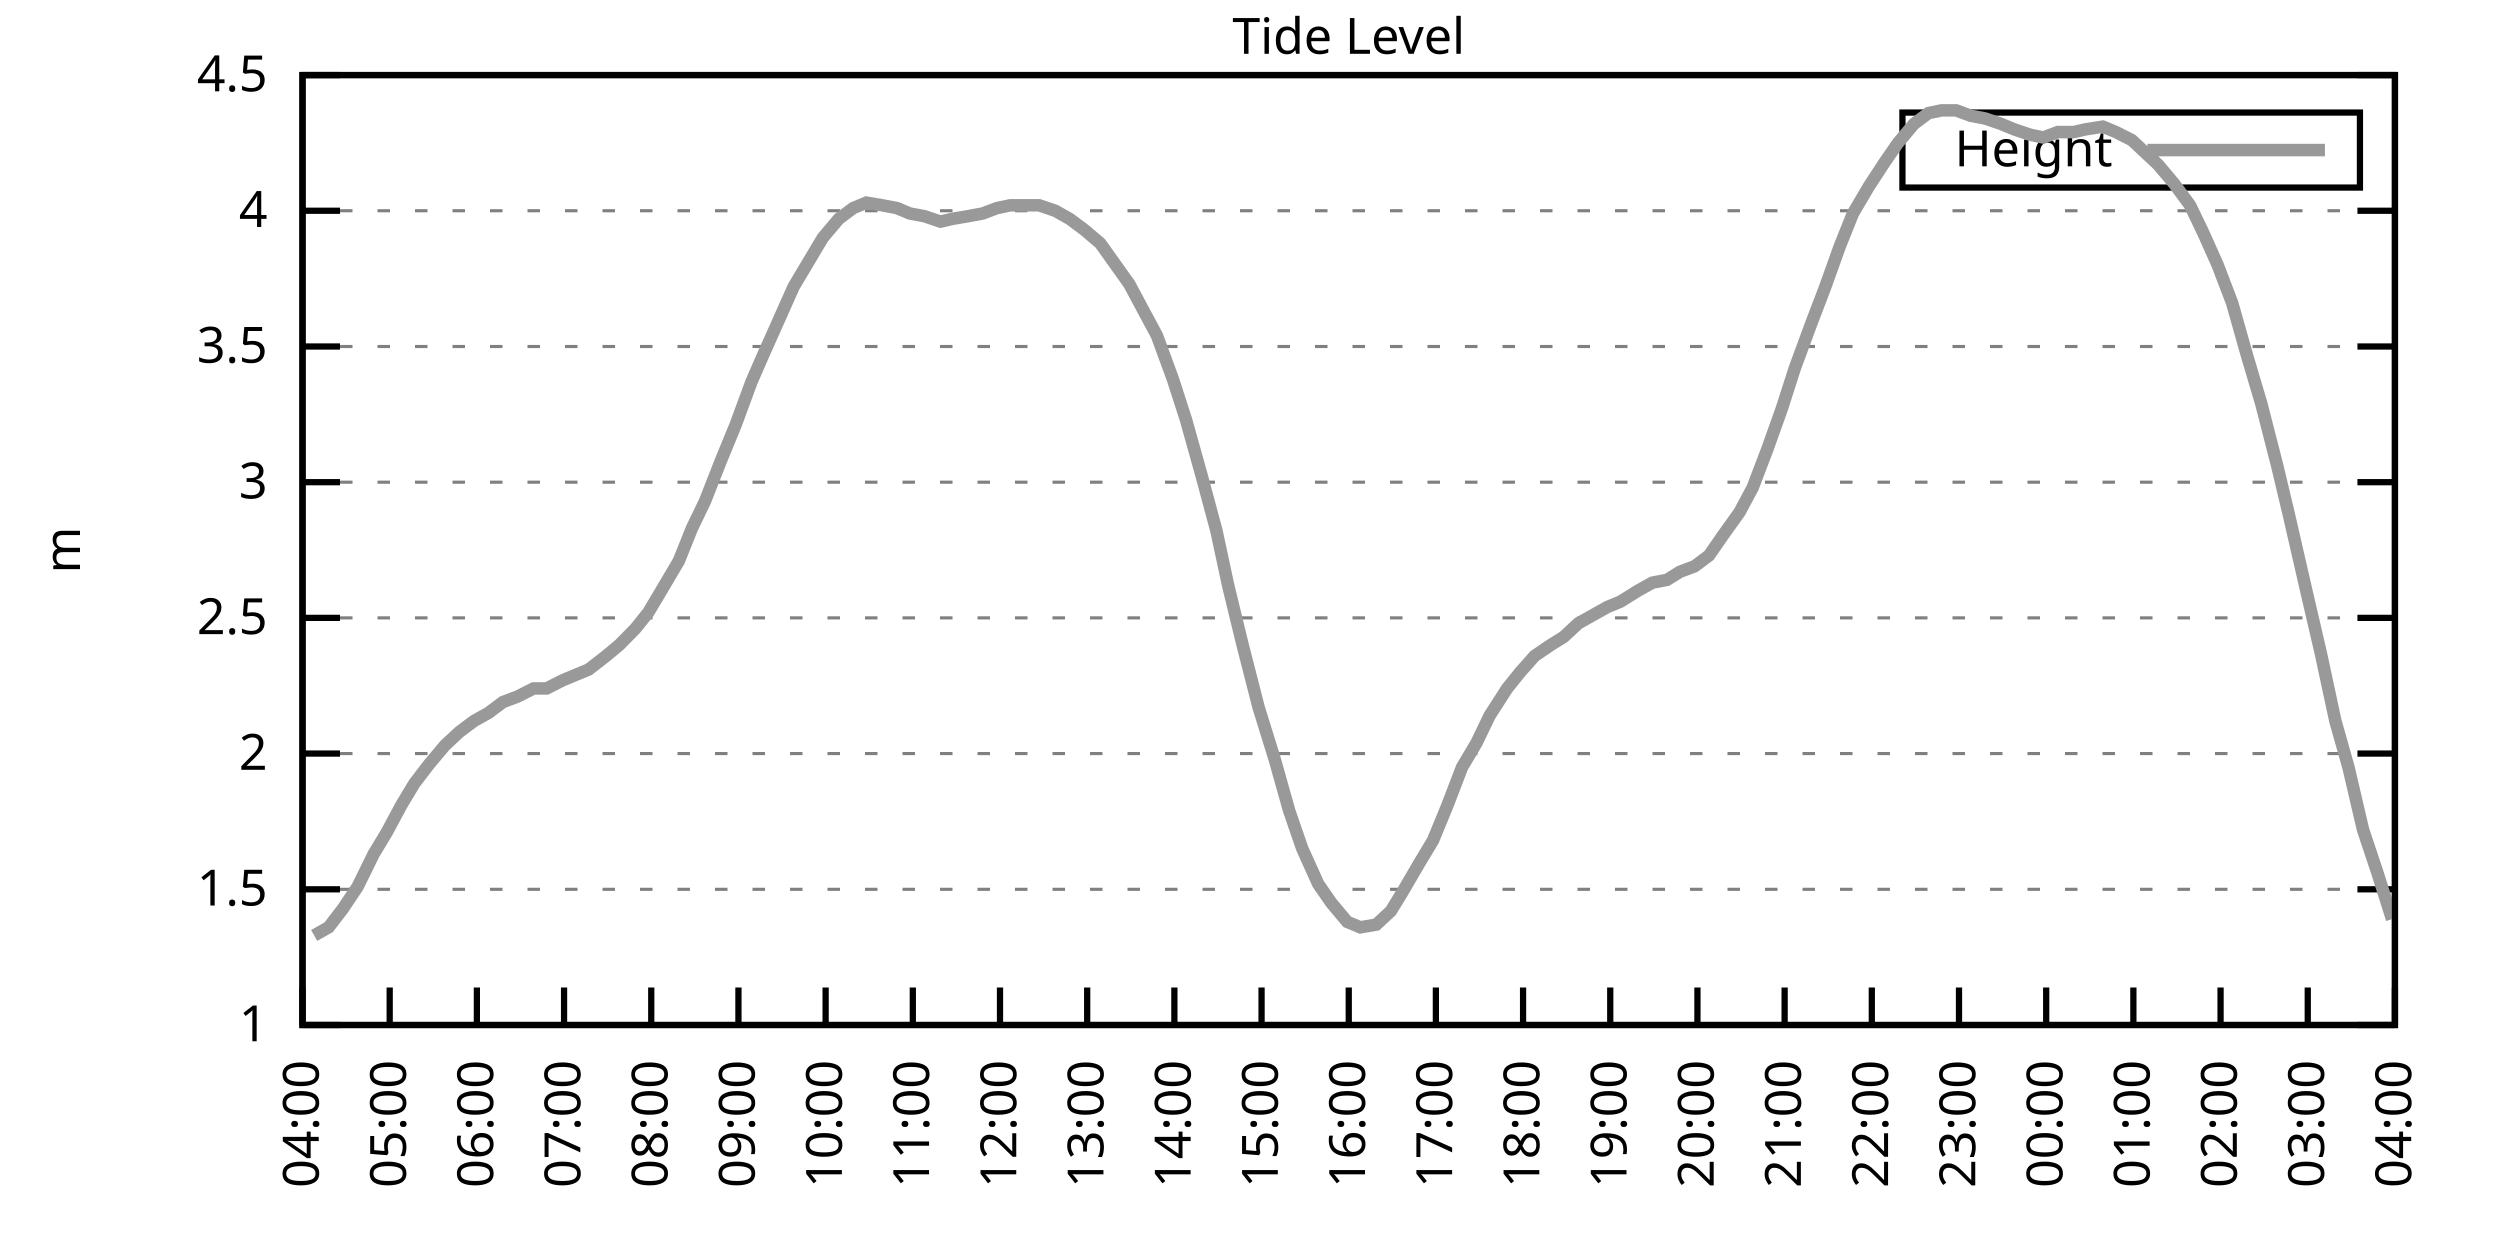
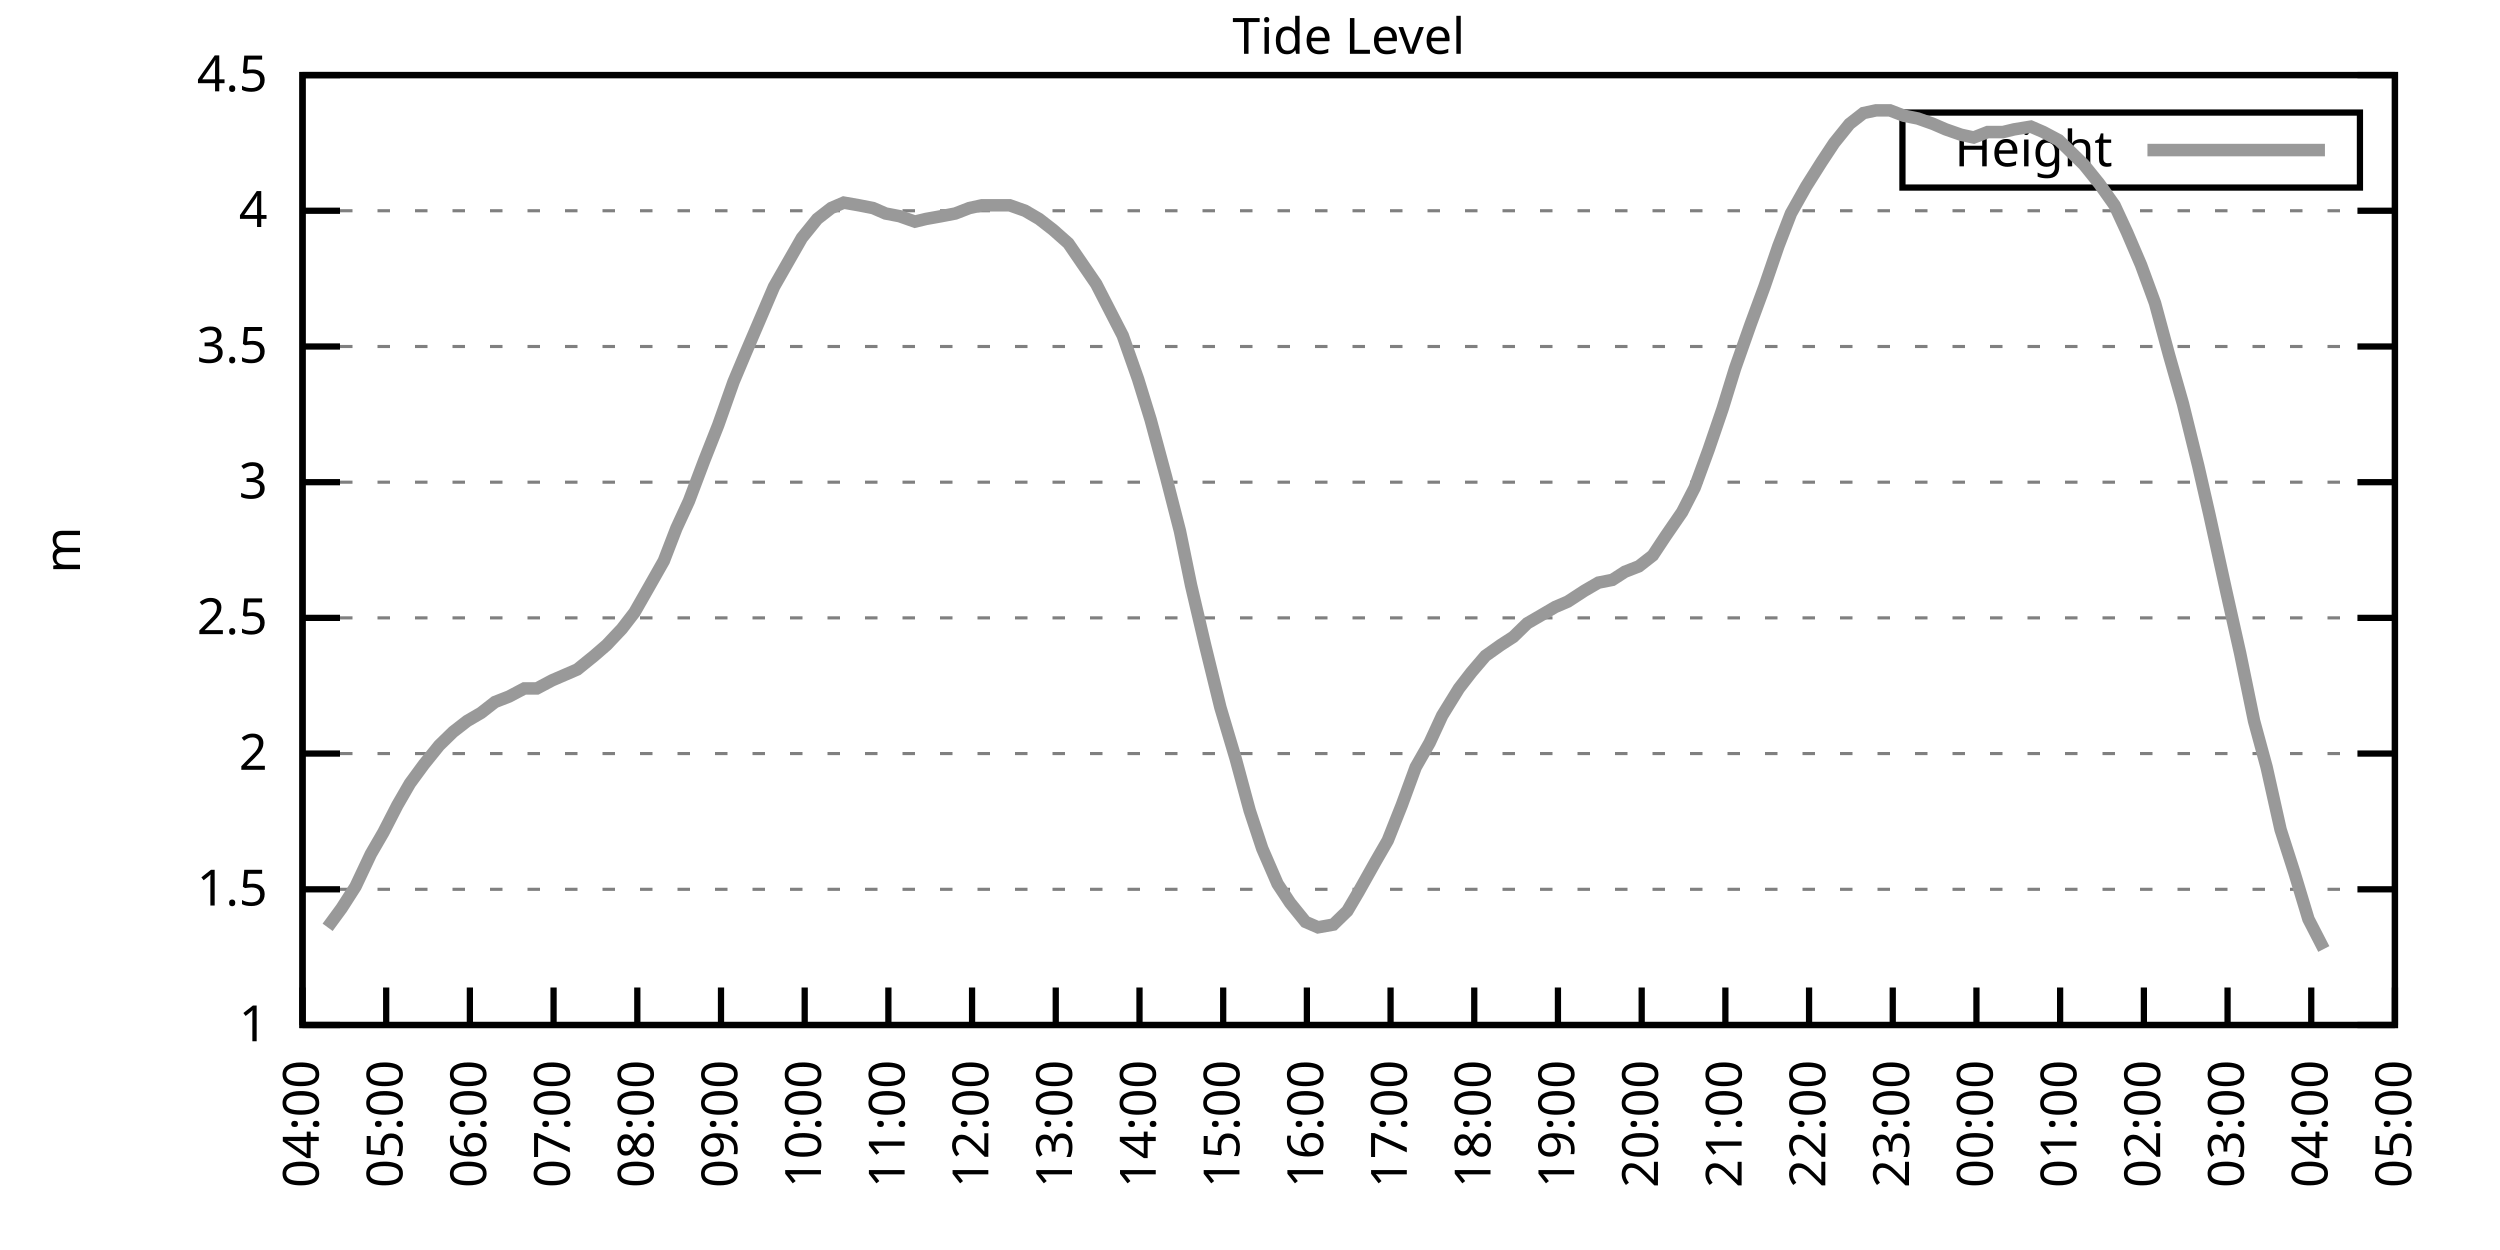
<svg xmlns="http://www.w3.org/2000/svg" xmlns:xlink="http://www.w3.org/1999/xlink" width="400" height="200" viewBox="0 0 400 200">
  <g id="gnuplot_canvas">
    <rect x="0" y="0" width="400" height="200" fill="none" />
    <defs>
      <circle id="gpDot" r="0.5" stroke-width="0.5" stroke="currentColor" />
      <path id="gpPt0" stroke-width="0.333" stroke="currentColor" d="M-1,0 h2 M0,-1 v2" />
      <path id="gpPt1" stroke-width="0.333" stroke="currentColor" d="M-1,-1 L1,1 M1,-1 L-1,1" />
      <path id="gpPt2" stroke-width="0.333" stroke="currentColor" d="M-1,0 L1,0 M0,-1 L0,1 M-1,-1 L1,1 M-1,1 L1,-1" />
      <rect id="gpPt3" stroke-width="0.333" stroke="currentColor" x="-1" y="-1" width="2" height="2" />
      <rect id="gpPt4" stroke-width="0.333" stroke="currentColor" fill="currentColor" x="-1" y="-1" width="2" height="2" />
      <circle id="gpPt5" stroke-width="0.333" stroke="currentColor" cx="0" cy="0" r="1" />
      <use xlink:href="#gpPt5" id="gpPt6" fill="currentColor" stroke="none" />
      <path id="gpPt7" stroke-width="0.333" stroke="currentColor" d="M0,-1.33 L-1.33,0.67 L1.33,0.67 z" />
      <use xlink:href="#gpPt7" id="gpPt8" fill="currentColor" stroke="none" />
      <use xlink:href="#gpPt7" id="gpPt9" stroke="currentColor" transform="rotate(180)" />
      <use xlink:href="#gpPt9" id="gpPt10" fill="currentColor" stroke="none" />
      <use xlink:href="#gpPt3" id="gpPt11" stroke="currentColor" transform="rotate(45)" />
      <use xlink:href="#gpPt11" id="gpPt12" fill="currentColor" stroke="none" />
      <path id="gpPt13" stroke-width="0.333" stroke="currentColor" d="M0,1.330 L1.265,0.411 L0.782,-1.067 L-0.782,-1.076 L-1.265,0.411 z" />
      <use xlink:href="#gpPt13" id="gpPt14" fill="currentColor" stroke="none" />
      <filter id="textbox" filterUnits="objectBoundingBox" x="0" y="0" height="1" width="1">
        <feFlood flood-color="white" flood-opacity="1" result="bgnd" />
        <feComposite in="SourceGraphic" in2="bgnd" operator="atop" />
      </filter>
      <filter id="greybox" filterUnits="objectBoundingBox" x="0" y="0" height="1" width="1">
        <feFlood flood-color="lightgrey" flood-opacity="1" result="grey" />
        <feComposite in="SourceGraphic" in2="grey" operator="atop" />
      </filter>
    </defs>
    <g fill="none" color="white" stroke="currentColor" stroke-width="1.00" stroke-linecap="butt" stroke-linejoin="miter">
</g>
    <g fill="none" color="black" stroke="currentColor" stroke-width="1.00" stroke-linecap="butt" stroke-linejoin="miter">
      <g stroke="none" shape-rendering="crispEdges">
        <polygon fill="rgb(255, 255, 255)" points="48.40,164.00 383.18,164.00 383.18,12.02 48.40,12.02 " />
      </g>
    </g>
    <g fill="none" color="black" stroke="currentColor" stroke-width="1.00" stroke-linecap="butt" stroke-linejoin="miter">
</g>
    <g fill="none" color="black" stroke="black" stroke-width="0.50" stroke-linecap="butt" stroke-linejoin="miter">
</g>
    <g fill="none" color="gray" stroke="currentColor" stroke-width="0.50" stroke-linecap="butt" stroke-linejoin="miter">
      <path stroke="gray" stroke-dasharray="2,4" class="gridline" d="M48.40,164.00 L383.19,164.00  " />
    </g>
    <g fill="none" color="gray" stroke="gray" stroke-width="1.00" stroke-linecap="butt" stroke-linejoin="miter">
</g>
    <g fill="none" color="black" stroke="currentColor" stroke-width="1.00" stroke-linecap="butt" stroke-linejoin="miter">
      <path stroke="black" d="M48.40,164.00 L54.40,164.00 M383.19,164.00 L377.19,164.00  " />
      <g transform="translate(42.80,166.60)" stroke="none" fill="black" font-family="Sans" font-size="8.00" text-anchor="end">
        <text>
          <tspan font-family="Sans"> 1</tspan>
        </text>
      </g>
    </g>
    <g fill="none" color="black" stroke="currentColor" stroke-width="1.00" stroke-linecap="butt" stroke-linejoin="miter">
</g>
    <g fill="none" color="black" stroke="black" stroke-width="0.50" stroke-linecap="butt" stroke-linejoin="miter">
</g>
    <g fill="none" color="gray" stroke="currentColor" stroke-width="0.50" stroke-linecap="butt" stroke-linejoin="miter">
      <path stroke="gray" stroke-dasharray="2,4" class="gridline" d="M48.40,142.29 L383.19,142.29  " />
    </g>
    <g fill="none" color="gray" stroke="gray" stroke-width="1.00" stroke-linecap="butt" stroke-linejoin="miter">
</g>
    <g fill="none" color="black" stroke="currentColor" stroke-width="1.00" stroke-linecap="butt" stroke-linejoin="miter">
      <path stroke="black" d="M48.40,142.29 L54.40,142.29 M383.19,142.29 L377.19,142.29  " />
      <g transform="translate(42.80,144.89)" stroke="none" fill="black" font-family="Sans" font-size="8.00" text-anchor="end">
        <text>
          <tspan font-family="Sans"> 1.5</tspan>
        </text>
      </g>
    </g>
    <g fill="none" color="black" stroke="currentColor" stroke-width="1.00" stroke-linecap="butt" stroke-linejoin="miter">
</g>
    <g fill="none" color="black" stroke="black" stroke-width="0.50" stroke-linecap="butt" stroke-linejoin="miter">
</g>
    <g fill="none" color="gray" stroke="currentColor" stroke-width="0.50" stroke-linecap="butt" stroke-linejoin="miter">
      <path stroke="gray" stroke-dasharray="2,4" class="gridline" d="M48.40,120.57 L383.19,120.57  " />
    </g>
    <g fill="none" color="gray" stroke="gray" stroke-width="1.00" stroke-linecap="butt" stroke-linejoin="miter">
</g>
    <g fill="none" color="black" stroke="currentColor" stroke-width="1.00" stroke-linecap="butt" stroke-linejoin="miter">
      <path stroke="black" d="M48.40,120.57 L54.40,120.57 M383.19,120.57 L377.19,120.57  " />
      <g transform="translate(42.80,123.17)" stroke="none" fill="black" font-family="Sans" font-size="8.00" text-anchor="end">
        <text>
          <tspan font-family="Sans"> 2</tspan>
        </text>
      </g>
    </g>
    <g fill="none" color="black" stroke="currentColor" stroke-width="1.00" stroke-linecap="butt" stroke-linejoin="miter">
</g>
    <g fill="none" color="black" stroke="black" stroke-width="0.50" stroke-linecap="butt" stroke-linejoin="miter">
</g>
    <g fill="none" color="gray" stroke="currentColor" stroke-width="0.50" stroke-linecap="butt" stroke-linejoin="miter">
      <path stroke="gray" stroke-dasharray="2,4" class="gridline" d="M48.40,98.86 L383.19,98.86  " />
    </g>
    <g fill="none" color="gray" stroke="gray" stroke-width="1.00" stroke-linecap="butt" stroke-linejoin="miter">
</g>
    <g fill="none" color="black" stroke="currentColor" stroke-width="1.00" stroke-linecap="butt" stroke-linejoin="miter">
      <path stroke="black" d="M48.40,98.86 L54.40,98.86 M383.19,98.86 L377.19,98.86  " />
      <g transform="translate(42.80,101.46)" stroke="none" fill="black" font-family="Sans" font-size="8.00" text-anchor="end">
        <text>
          <tspan font-family="Sans"> 2.5</tspan>
        </text>
      </g>
    </g>
    <g fill="none" color="black" stroke="currentColor" stroke-width="1.00" stroke-linecap="butt" stroke-linejoin="miter">
</g>
    <g fill="none" color="black" stroke="black" stroke-width="0.50" stroke-linecap="butt" stroke-linejoin="miter">
</g>
    <g fill="none" color="gray" stroke="currentColor" stroke-width="0.50" stroke-linecap="butt" stroke-linejoin="miter">
      <path stroke="gray" stroke-dasharray="2,4" class="gridline" d="M48.40,77.15 L383.19,77.15  " />
    </g>
    <g fill="none" color="gray" stroke="gray" stroke-width="1.00" stroke-linecap="butt" stroke-linejoin="miter">
</g>
    <g fill="none" color="black" stroke="currentColor" stroke-width="1.00" stroke-linecap="butt" stroke-linejoin="miter">
      <path stroke="black" d="M48.40,77.15 L54.40,77.15 M383.19,77.15 L377.19,77.15  " />
      <g transform="translate(42.80,79.75)" stroke="none" fill="black" font-family="Sans" font-size="8.00" text-anchor="end">
        <text>
          <tspan font-family="Sans"> 3</tspan>
        </text>
      </g>
    </g>
    <g fill="none" color="black" stroke="currentColor" stroke-width="1.00" stroke-linecap="butt" stroke-linejoin="miter">
</g>
    <g fill="none" color="black" stroke="black" stroke-width="0.50" stroke-linecap="butt" stroke-linejoin="miter">
</g>
    <g fill="none" color="gray" stroke="currentColor" stroke-width="0.50" stroke-linecap="butt" stroke-linejoin="miter">
      <path stroke="gray" stroke-dasharray="2,4" class="gridline" d="M48.40,55.44 L383.19,55.44  " />
    </g>
    <g fill="none" color="gray" stroke="gray" stroke-width="1.00" stroke-linecap="butt" stroke-linejoin="miter">
</g>
    <g fill="none" color="black" stroke="currentColor" stroke-width="1.00" stroke-linecap="butt" stroke-linejoin="miter">
      <path stroke="black" d="M48.40,55.44 L54.40,55.44 M383.19,55.44 L377.19,55.44  " />
      <g transform="translate(42.80,58.04)" stroke="none" fill="black" font-family="Sans" font-size="8.00" text-anchor="end">
        <text>
          <tspan font-family="Sans"> 3.5</tspan>
        </text>
      </g>
    </g>
    <g fill="none" color="black" stroke="currentColor" stroke-width="1.00" stroke-linecap="butt" stroke-linejoin="miter">
</g>
    <g fill="none" color="black" stroke="black" stroke-width="0.50" stroke-linecap="butt" stroke-linejoin="miter">
</g>
    <g fill="none" color="gray" stroke="currentColor" stroke-width="0.50" stroke-linecap="butt" stroke-linejoin="miter">
      <path stroke="gray" stroke-dasharray="2,4" class="gridline" d="M48.40,33.72 L383.19,33.72  " />
    </g>
    <g fill="none" color="gray" stroke="gray" stroke-width="1.00" stroke-linecap="butt" stroke-linejoin="miter">
</g>
    <g fill="none" color="black" stroke="currentColor" stroke-width="1.00" stroke-linecap="butt" stroke-linejoin="miter">
      <path stroke="black" d="M48.40,33.72 L54.40,33.72 M383.19,33.72 L377.19,33.72  " />
      <g transform="translate(42.80,36.32)" stroke="none" fill="black" font-family="Sans" font-size="8.00" text-anchor="end">
        <text>
          <tspan font-family="Sans"> 4</tspan>
        </text>
      </g>
    </g>
    <g fill="none" color="black" stroke="currentColor" stroke-width="1.00" stroke-linecap="butt" stroke-linejoin="miter">
</g>
    <g fill="none" color="black" stroke="black" stroke-width="0.50" stroke-linecap="butt" stroke-linejoin="miter">
</g>
    <g fill="none" color="gray" stroke="currentColor" stroke-width="0.50" stroke-linecap="butt" stroke-linejoin="miter">
      <path stroke="gray" stroke-dasharray="2,4" class="gridline" d="M48.40,12.01 L383.19,12.01  " />
    </g>
    <g fill="none" color="gray" stroke="gray" stroke-width="1.00" stroke-linecap="butt" stroke-linejoin="miter">
</g>
    <g fill="none" color="black" stroke="currentColor" stroke-width="1.00" stroke-linecap="butt" stroke-linejoin="miter">
      <path stroke="black" d="M48.40,12.01 L54.40,12.01 M383.19,12.01 L377.19,12.01  " />
      <g transform="translate(42.80,14.61)" stroke="none" fill="black" font-family="Sans" font-size="8.00" text-anchor="end">
        <text>
          <tspan font-family="Sans"> 4.5</tspan>
        </text>
      </g>
    </g>
    <g fill="none" color="black" stroke="currentColor" stroke-width="1.00" stroke-linecap="butt" stroke-linejoin="miter">
      <path stroke="black" d="M48.40,164.00 L48.40,158.00  " />
      <g transform="translate(51.00,169.60) rotate(270.00)" stroke="none" fill="black" font-family="Sans" font-size="8.00" text-anchor="end">
        <text>
          <tspan font-family="Sans">04:00</tspan>
        </text>
      </g>
    </g>
    <g fill="none" color="black" stroke="currentColor" stroke-width="1.00" stroke-linecap="butt" stroke-linejoin="miter">
-       <path stroke="black" d="M62.35,164.00 L62.35,158.00  " />
-       <g transform="translate(64.95,169.60) rotate(270.00)" stroke="none" fill="black" font-family="Sans" font-size="8.00" text-anchor="end">
+       <path stroke="black" d="M61.79,164.00 L61.79,158.00  " />
+       <g transform="translate(64.39,169.60) rotate(270.00)" stroke="none" fill="black" font-family="Sans" font-size="8.00" text-anchor="end">
        <text>
          <tspan font-family="Sans">05:00</tspan>
        </text>
      </g>
    </g>
    <g fill="none" color="black" stroke="currentColor" stroke-width="1.00" stroke-linecap="butt" stroke-linejoin="miter">
-       <path stroke="black" d="M76.30,164.00 L76.30,158.00  " />
-       <g transform="translate(78.90,169.60) rotate(270.00)" stroke="none" fill="black" font-family="Sans" font-size="8.00" text-anchor="end">
+       <path stroke="black" d="M75.18,164.00 L75.18,158.00  " />
+       <g transform="translate(77.78,169.60) rotate(270.00)" stroke="none" fill="black" font-family="Sans" font-size="8.00" text-anchor="end">
        <text>
          <tspan font-family="Sans">06:00</tspan>
        </text>
      </g>
    </g>
    <g fill="none" color="black" stroke="currentColor" stroke-width="1.00" stroke-linecap="butt" stroke-linejoin="miter">
-       <path stroke="black" d="M90.25,164.00 L90.25,158.00  " />
-       <g transform="translate(92.85,169.60) rotate(270.00)" stroke="none" fill="black" font-family="Sans" font-size="8.00" text-anchor="end">
+       <path stroke="black" d="M88.57,164.00 L88.57,158.00  " />
+       <g transform="translate(91.17,169.60) rotate(270.00)" stroke="none" fill="black" font-family="Sans" font-size="8.00" text-anchor="end">
        <text>
          <tspan font-family="Sans">07:00</tspan>
        </text>
      </g>
    </g>
    <g fill="none" color="black" stroke="currentColor" stroke-width="1.00" stroke-linecap="butt" stroke-linejoin="miter">
-       <path stroke="black" d="M104.20,164.00 L104.20,158.00  " />
-       <g transform="translate(106.80,169.60) rotate(270.00)" stroke="none" fill="black" font-family="Sans" font-size="8.00" text-anchor="end">
+       <path stroke="black" d="M101.97,164.00 L101.97,158.00  " />
+       <g transform="translate(104.57,169.60) rotate(270.00)" stroke="none" fill="black" font-family="Sans" font-size="8.00" text-anchor="end">
        <text>
          <tspan font-family="Sans">08:00</tspan>
        </text>
      </g>
    </g>
    <g fill="none" color="black" stroke="currentColor" stroke-width="1.00" stroke-linecap="butt" stroke-linejoin="miter">
-       <path stroke="black" d="M118.15,164.00 L118.15,158.00  " />
-       <g transform="translate(120.75,169.60) rotate(270.00)" stroke="none" fill="black" font-family="Sans" font-size="8.00" text-anchor="end">
+       <path stroke="black" d="M115.36,164.00 L115.36,158.00  " />
+       <g transform="translate(117.96,169.60) rotate(270.00)" stroke="none" fill="black" font-family="Sans" font-size="8.00" text-anchor="end">
        <text>
          <tspan font-family="Sans">09:00</tspan>
        </text>
      </g>
    </g>
    <g fill="none" color="black" stroke="currentColor" stroke-width="1.00" stroke-linecap="butt" stroke-linejoin="miter">
-       <path stroke="black" d="M132.10,164.00 L132.10,158.00  " />
-       <g transform="translate(134.70,169.60) rotate(270.00)" stroke="none" fill="black" font-family="Sans" font-size="8.00" text-anchor="end">
+       <path stroke="black" d="M128.75,164.00 L128.75,158.00  " />
+       <g transform="translate(131.35,169.60) rotate(270.00)" stroke="none" fill="black" font-family="Sans" font-size="8.00" text-anchor="end">
        <text>
          <tspan font-family="Sans">10:00</tspan>
        </text>
      </g>
    </g>
    <g fill="none" color="black" stroke="currentColor" stroke-width="1.00" stroke-linecap="butt" stroke-linejoin="miter">
-       <path stroke="black" d="M146.05,164.00 L146.05,158.00  " />
-       <g transform="translate(148.65,169.60) rotate(270.00)" stroke="none" fill="black" font-family="Sans" font-size="8.00" text-anchor="end">
+       <path stroke="black" d="M142.14,164.00 L142.14,158.00  " />
+       <g transform="translate(144.74,169.60) rotate(270.00)" stroke="none" fill="black" font-family="Sans" font-size="8.00" text-anchor="end">
        <text>
          <tspan font-family="Sans">11:00</tspan>
        </text>
      </g>
    </g>
    <g fill="none" color="black" stroke="currentColor" stroke-width="1.00" stroke-linecap="butt" stroke-linejoin="miter">
-       <path stroke="black" d="M160.00,164.00 L160.00,158.00  " />
-       <g transform="translate(162.60,169.60) rotate(270.00)" stroke="none" fill="black" font-family="Sans" font-size="8.00" text-anchor="end">
+       <path stroke="black" d="M155.53,164.00 L155.53,158.00  " />
+       <g transform="translate(158.13,169.60) rotate(270.00)" stroke="none" fill="black" font-family="Sans" font-size="8.00" text-anchor="end">
        <text>
          <tspan font-family="Sans">12:00</tspan>
        </text>
      </g>
    </g>
    <g fill="none" color="black" stroke="currentColor" stroke-width="1.00" stroke-linecap="butt" stroke-linejoin="miter">
-       <path stroke="black" d="M173.95,164.00 L173.95,158.00  " />
-       <g transform="translate(176.55,169.60) rotate(270.00)" stroke="none" fill="black" font-family="Sans" font-size="8.00" text-anchor="end">
+       <path stroke="black" d="M168.92,164.00 L168.92,158.00  " />
+       <g transform="translate(171.52,169.60) rotate(270.00)" stroke="none" fill="black" font-family="Sans" font-size="8.00" text-anchor="end">
        <text>
          <tspan font-family="Sans">13:00</tspan>
        </text>
      </g>
    </g>
    <g fill="none" color="black" stroke="currentColor" stroke-width="1.00" stroke-linecap="butt" stroke-linejoin="miter">
-       <path stroke="black" d="M187.90,164.00 L187.90,158.00  " />
-       <g transform="translate(190.50,169.60) rotate(270.00)" stroke="none" fill="black" font-family="Sans" font-size="8.00" text-anchor="end">
+       <path stroke="black" d="M182.32,164.00 L182.32,158.00  " />
+       <g transform="translate(184.92,169.60) rotate(270.00)" stroke="none" fill="black" font-family="Sans" font-size="8.00" text-anchor="end">
        <text>
          <tspan font-family="Sans">14:00</tspan>
        </text>
      </g>
    </g>
    <g fill="none" color="black" stroke="currentColor" stroke-width="1.00" stroke-linecap="butt" stroke-linejoin="miter">
-       <path stroke="black" d="M201.85,164.00 L201.85,158.00  " />
-       <g transform="translate(204.45,169.60) rotate(270.00)" stroke="none" fill="black" font-family="Sans" font-size="8.00" text-anchor="end">
+       <path stroke="black" d="M195.71,164.00 L195.71,158.00  " />
+       <g transform="translate(198.31,169.60) rotate(270.00)" stroke="none" fill="black" font-family="Sans" font-size="8.00" text-anchor="end">
        <text>
          <tspan font-family="Sans">15:00</tspan>
        </text>
      </g>
    </g>
    <g fill="none" color="black" stroke="currentColor" stroke-width="1.00" stroke-linecap="butt" stroke-linejoin="miter">
-       <path stroke="black" d="M215.80,164.00 L215.80,158.00  " />
-       <g transform="translate(218.40,169.60) rotate(270.00)" stroke="none" fill="black" font-family="Sans" font-size="8.00" text-anchor="end">
+       <path stroke="black" d="M209.10,164.00 L209.10,158.00  " />
+       <g transform="translate(211.70,169.60) rotate(270.00)" stroke="none" fill="black" font-family="Sans" font-size="8.00" text-anchor="end">
        <text>
          <tspan font-family="Sans">16:00</tspan>
        </text>
      </g>
    </g>
    <g fill="none" color="black" stroke="currentColor" stroke-width="1.00" stroke-linecap="butt" stroke-linejoin="miter">
-       <path stroke="black" d="M229.74,164.00 L229.74,158.00  " />
-       <g transform="translate(232.34,169.60) rotate(270.00)" stroke="none" fill="black" font-family="Sans" font-size="8.00" text-anchor="end">
+       <path stroke="black" d="M222.49,164.00 L222.49,158.00  " />
+       <g transform="translate(225.09,169.60) rotate(270.00)" stroke="none" fill="black" font-family="Sans" font-size="8.00" text-anchor="end">
        <text>
          <tspan font-family="Sans">17:00</tspan>
        </text>
      </g>
    </g>
    <g fill="none" color="black" stroke="currentColor" stroke-width="1.00" stroke-linecap="butt" stroke-linejoin="miter">
-       <path stroke="black" d="M243.69,164.00 L243.69,158.00  " />
-       <g transform="translate(246.29,169.60) rotate(270.00)" stroke="none" fill="black" font-family="Sans" font-size="8.00" text-anchor="end">
+       <path stroke="black" d="M235.88,164.00 L235.88,158.00  " />
+       <g transform="translate(238.48,169.60) rotate(270.00)" stroke="none" fill="black" font-family="Sans" font-size="8.00" text-anchor="end">
        <text>
          <tspan font-family="Sans">18:00</tspan>
        </text>
      </g>
    </g>
    <g fill="none" color="black" stroke="currentColor" stroke-width="1.00" stroke-linecap="butt" stroke-linejoin="miter">
-       <path stroke="black" d="M257.64,164.00 L257.64,158.00  " />
-       <g transform="translate(260.24,169.60) rotate(270.00)" stroke="none" fill="black" font-family="Sans" font-size="8.00" text-anchor="end">
+       <path stroke="black" d="M249.27,164.00 L249.27,158.00  " />
+       <g transform="translate(251.87,169.60) rotate(270.00)" stroke="none" fill="black" font-family="Sans" font-size="8.00" text-anchor="end">
        <text>
          <tspan font-family="Sans">19:00</tspan>
        </text>
      </g>
    </g>
    <g fill="none" color="black" stroke="currentColor" stroke-width="1.00" stroke-linecap="butt" stroke-linejoin="miter">
-       <path stroke="black" d="M271.59,164.00 L271.59,158.00  " />
-       <g transform="translate(274.19,169.60) rotate(270.00)" stroke="none" fill="black" font-family="Sans" font-size="8.00" text-anchor="end">
+       <path stroke="black" d="M262.67,164.00 L262.67,158.00  " />
+       <g transform="translate(265.27,169.60) rotate(270.00)" stroke="none" fill="black" font-family="Sans" font-size="8.00" text-anchor="end">
        <text>
          <tspan font-family="Sans">20:00</tspan>
        </text>
      </g>
    </g>
    <g fill="none" color="black" stroke="currentColor" stroke-width="1.00" stroke-linecap="butt" stroke-linejoin="miter">
-       <path stroke="black" d="M285.54,164.00 L285.54,158.00  " />
-       <g transform="translate(288.14,169.60) rotate(270.00)" stroke="none" fill="black" font-family="Sans" font-size="8.00" text-anchor="end">
+       <path stroke="black" d="M276.06,164.00 L276.06,158.00  " />
+       <g transform="translate(278.66,169.60) rotate(270.00)" stroke="none" fill="black" font-family="Sans" font-size="8.00" text-anchor="end">
        <text>
          <tspan font-family="Sans">21:00</tspan>
        </text>
      </g>
    </g>
    <g fill="none" color="black" stroke="currentColor" stroke-width="1.00" stroke-linecap="butt" stroke-linejoin="miter">
-       <path stroke="black" d="M299.49,164.00 L299.49,158.00  " />
-       <g transform="translate(302.09,169.60) rotate(270.00)" stroke="none" fill="black" font-family="Sans" font-size="8.00" text-anchor="end">
+       <path stroke="black" d="M289.45,164.00 L289.45,158.00  " />
+       <g transform="translate(292.05,169.60) rotate(270.00)" stroke="none" fill="black" font-family="Sans" font-size="8.00" text-anchor="end">
        <text>
          <tspan font-family="Sans">22:00</tspan>
        </text>
      </g>
    </g>
    <g fill="none" color="black" stroke="currentColor" stroke-width="1.00" stroke-linecap="butt" stroke-linejoin="miter">
-       <path stroke="black" d="M313.44,164.00 L313.44,158.00  " />
-       <g transform="translate(316.04,169.60) rotate(270.00)" stroke="none" fill="black" font-family="Sans" font-size="8.00" text-anchor="end">
+       <path stroke="black" d="M302.84,164.00 L302.84,158.00  " />
+       <g transform="translate(305.44,169.60) rotate(270.00)" stroke="none" fill="black" font-family="Sans" font-size="8.00" text-anchor="end">
        <text>
          <tspan font-family="Sans">23:00</tspan>
        </text>
      </g>
    </g>
    <g fill="none" color="black" stroke="currentColor" stroke-width="1.00" stroke-linecap="butt" stroke-linejoin="miter">
-       <path stroke="black" d="M327.39,164.00 L327.39,158.00  " />
-       <g transform="translate(329.99,169.60) rotate(270.00)" stroke="none" fill="black" font-family="Sans" font-size="8.00" text-anchor="end">
+       <path stroke="black" d="M316.23,164.00 L316.23,158.00  " />
+       <g transform="translate(318.83,169.60) rotate(270.00)" stroke="none" fill="black" font-family="Sans" font-size="8.00" text-anchor="end">
        <text>
          <tspan font-family="Sans">00:00</tspan>
        </text>
      </g>
    </g>
    <g fill="none" color="black" stroke="currentColor" stroke-width="1.00" stroke-linecap="butt" stroke-linejoin="miter">
-       <path stroke="black" d="M341.34,164.00 L341.34,158.00  " />
-       <g transform="translate(343.94,169.60) rotate(270.00)" stroke="none" fill="black" font-family="Sans" font-size="8.00" text-anchor="end">
+       <path stroke="black" d="M329.62,164.00 L329.62,158.00  " />
+       <g transform="translate(332.22,169.60) rotate(270.00)" stroke="none" fill="black" font-family="Sans" font-size="8.00" text-anchor="end">
        <text>
          <tspan font-family="Sans">01:00</tspan>
        </text>
      </g>
    </g>
    <g fill="none" color="black" stroke="currentColor" stroke-width="1.00" stroke-linecap="butt" stroke-linejoin="miter">
-       <path stroke="black" d="M355.29,164.00 L355.29,158.00  " />
-       <g transform="translate(357.89,169.60) rotate(270.00)" stroke="none" fill="black" font-family="Sans" font-size="8.00" text-anchor="end">
+       <path stroke="black" d="M343.02,164.00 L343.02,158.00  " />
+       <g transform="translate(345.62,169.60) rotate(270.00)" stroke="none" fill="black" font-family="Sans" font-size="8.00" text-anchor="end">
        <text>
          <tspan font-family="Sans">02:00</tspan>
        </text>
      </g>
    </g>
    <g fill="none" color="black" stroke="currentColor" stroke-width="1.00" stroke-linecap="butt" stroke-linejoin="miter">
-       <path stroke="black" d="M369.24,164.00 L369.24,158.00  " />
-       <g transform="translate(371.84,169.60) rotate(270.00)" stroke="none" fill="black" font-family="Sans" font-size="8.00" text-anchor="end">
+       <path stroke="black" d="M356.41,164.00 L356.41,158.00  " />
+       <g transform="translate(359.01,169.60) rotate(270.00)" stroke="none" fill="black" font-family="Sans" font-size="8.00" text-anchor="end">
        <text>
          <tspan font-family="Sans">03:00</tspan>
+         </text>
+       </g>
+     </g>
+     <g fill="none" color="black" stroke="currentColor" stroke-width="1.00" stroke-linecap="butt" stroke-linejoin="miter">
+       <path stroke="black" d="M369.80,164.00 L369.80,158.00  " />
+       <g transform="translate(372.40,169.60) rotate(270.00)" stroke="none" fill="black" font-family="Sans" font-size="8.00" text-anchor="end">
+         <text>
+           <tspan font-family="Sans">04:00</tspan>
        </text>
      </g>
    </g>
    <g fill="none" color="black" stroke="currentColor" stroke-width="1.00" stroke-linecap="butt" stroke-linejoin="miter">
      <path stroke="black" d="M383.19,164.00 L383.19,158.00  " />
      <g transform="translate(385.79,169.60) rotate(270.00)" stroke="none" fill="black" font-family="Sans" font-size="8.00" text-anchor="end">
        <text>
-           <tspan font-family="Sans">04:00</tspan>
+           <tspan font-family="Sans">05:00</tspan>
        </text>
      </g>
    </g>
    <g fill="none" color="black" stroke="currentColor" stroke-width="1.00" stroke-linecap="butt" stroke-linejoin="miter">
</g>
    <g fill="none" color="black" stroke="currentColor" stroke-width="1.00" stroke-linecap="butt" stroke-linejoin="miter">
      <path stroke="black" d="M48.40,12.01 L48.40,164.00 L383.19,164.00 L383.19,12.01 L48.40,12.01 Z  " />
    </g>
    <g fill="none" color="black" stroke="currentColor" stroke-width="1.00" stroke-linecap="butt" stroke-linejoin="miter">
</g>
    <g fill="none" color="black" stroke="currentColor" stroke-width="1.00" stroke-linecap="butt" stroke-linejoin="miter">
      <path stroke="black" d="M304.39,30.01 L304.39,18.01 L377.59,18.01 L377.59,30.01 L304.39,30.01 Z  " />
    </g>
    <g id="Tide_level_plot_1">
      <g fill="none" color="white" stroke="black" stroke-width="2.00" stroke-linecap="butt" stroke-linejoin="miter">
</g>
      <g fill="none" color="black" stroke="currentColor" stroke-width="2.00" stroke-linecap="butt" stroke-linejoin="miter">
        <g transform="translate(337.99,26.61)" stroke="none" fill="black" font-family="Sans" font-size="8.00" text-anchor="end">
          <text>
            <tspan font-family="Sans">Height</tspan>
          </text>
        </g>
      </g>
      <g fill="none" color="black" stroke="currentColor" stroke-width="2.00" stroke-linecap="butt" stroke-linejoin="miter">
-         <path stroke="rgb(153, 153, 153)" d="M343.59,24.01 L371.99,24.01 M50.26,149.67 L52.58,148.37 L54.91,145.33 L57.23,141.85 L59.79,136.64 L61.88,133.17   L64.21,128.83 L66.30,125.35 L68.63,122.31 L71.18,119.27 L73.51,117.10 L75.83,115.36 L78.16,114.06 L80.48,112.32   L82.81,111.45 L85.37,110.15 L87.46,110.15 L90.02,108.85 L92.11,107.98 L94.20,107.11 L96.99,104.94 L99.08,103.20   L101.64,100.60 L103.73,97.99 L106.06,94.08 L108.62,89.74 L110.71,84.53 L112.80,80.19 L115.36,73.67 L117.68,68.03   L120.24,61.08 L122.33,56.30 L124.66,51.09 L126.98,45.88 L129.31,41.97 L131.63,38.07 L134.19,35.03 L136.51,33.29   L138.61,32.42 L141.16,32.85 L143.49,33.29 L145.58,34.16 L147.91,34.59 L150.46,35.46 L152.32,35.03 L154.88,34.59   L157.21,34.16 L159.53,33.29 L161.62,32.85 L164.41,32.85 L166.27,32.85 L168.83,33.72 L171.16,35.03 L173.48,36.76   L176.04,38.93 L177.90,41.54 L180.69,45.45 L183.01,49.79 L185.11,53.70 L187.66,60.65 L189.76,67.16 L192.31,76.28   L194.64,84.97 L196.50,93.65 L198.82,103.20 L201.38,113.19 L203.94,121.44 L206.26,129.69 L208.36,135.77 L210.91,141.42   L213.01,144.46 L215.56,147.50 L217.65,148.37 L220.21,147.93 L222.54,145.76 L224.40,142.72 L227.19,137.94 L229.28,134.47   L231.60,128.83 L233.93,122.75 L236.25,118.84 L238.35,114.49 L241.14,110.15 L243.23,107.55 L245.55,104.94 L248.11,103.20   L250.20,101.90 L252.53,99.73 L254.85,98.43 L257.18,97.12 L259.27,96.26 L262.06,94.52 L264.39,93.22 L266.71,92.78   L268.80,91.48 L271.13,90.61 L273.45,88.87 L275.55,85.83 L278.34,81.93 L280.43,78.02 L282.75,71.94 L285.08,65.42   L287.17,58.91 L289.73,51.96 L292.05,45.88 L294.38,39.37 L296.47,34.16 L299.03,29.81 L301.58,25.91 L303.68,22.87   L306.23,19.83 L308.56,18.09 L310.65,17.66 L312.98,17.66 L315.30,18.52 L317.63,18.96 L320.18,19.83 L322.28,20.70   L324.83,21.56 L326.93,22.00 L329.25,21.13 L331.81,21.13 L333.67,20.70 L336.46,20.26 L338.55,21.13 L341.11,22.43   L342.97,24.17 L345.29,26.34 L347.85,29.38 L350.41,32.85 L352.50,37.20 L354.83,42.41 L357.15,48.49 L359.48,56.74   L361.80,64.56 L364.36,74.54 L366.22,82.36 L369.01,94.52 L371.33,104.51 L373.66,115.36 L375.75,122.75 L378.08,132.73   L380.40,139.68 L382.73,147.06  " />
+         <path stroke="rgb(153, 153, 153)" d="M343.59,24.01 L371.99,24.01 M52.42,148.37 L54.65,145.33 L56.88,141.85 L59.34,136.64 L61.35,133.17 L63.58,128.83   L65.59,125.35 L67.82,122.31 L70.27,119.27 L72.50,117.10 L74.74,115.36 L76.97,114.06 L79.20,112.32 L81.43,111.45   L83.89,110.15 L85.90,110.15 L88.35,108.85 L90.36,107.98 L92.37,107.11 L95.05,104.94 L97.06,103.20 L99.51,100.60   L101.52,97.99 L103.75,94.08 L106.21,89.74 L108.22,84.53 L110.22,80.19 L112.68,73.67 L114.91,68.03 L117.37,61.08   L119.38,56.30 L121.61,51.09 L123.84,45.88 L126.07,41.97 L128.30,38.07 L130.76,35.03 L132.99,33.29 L135.00,32.42   L137.45,32.85 L139.69,33.29 L141.69,34.16 L143.93,34.59 L146.38,35.46 L148.17,35.03 L150.62,34.59 L152.85,34.16   L155.09,33.29 L157.10,32.85 L159.77,32.85 L161.56,32.85 L164.01,33.72 L166.25,35.03 L168.48,36.76 L170.93,38.93   L172.72,41.54 L175.40,45.45 L177.63,49.79 L179.64,53.70 L182.09,60.65 L184.10,67.16 L186.56,76.28 L188.79,84.97   L190.57,93.65 L192.81,103.20 L195.26,113.19 L197.72,121.44 L199.95,129.69 L201.96,135.77 L204.41,141.42 L206.42,144.46   L208.88,147.50 L210.88,148.37 L213.34,147.93 L215.57,145.76 L217.36,142.72 L220.04,137.94 L222.04,134.47 L224.28,128.83   L226.51,122.75 L228.74,118.84 L230.75,114.49 L233.43,110.15 L235.44,107.55 L237.67,104.94 L240.12,103.20 L242.13,101.90   L244.36,99.73 L246.60,98.43 L248.83,97.12 L250.84,96.26 L253.51,94.52 L255.75,93.22 L257.98,92.78 L259.99,91.48   L262.22,90.61 L264.45,88.87 L266.46,85.83 L269.14,81.93 L271.15,78.02 L273.38,71.94 L275.61,65.42 L277.62,58.91   L280.07,51.96 L282.31,45.88 L284.54,39.37 L286.55,34.16 L289.00,29.81 L291.46,25.91 L293.47,22.87 L295.92,19.83   L298.15,18.09 L300.16,17.66 L302.39,17.66 L304.63,18.52 L306.86,18.96 L309.31,19.83 L311.32,20.70 L313.78,21.56   L315.79,22.00 L318.02,21.13 L320.47,21.13 L322.26,20.70 L324.94,20.26 L326.95,21.13 L329.40,22.43 L331.19,24.17   L333.42,26.34 L335.87,29.38 L338.33,32.85 L340.34,37.20 L342.57,42.41 L344.80,48.49 L347.03,56.74 L349.26,64.56   L351.72,74.54 L353.51,82.36 L356.18,94.52 L358.42,104.51 L360.65,115.36 L362.66,122.75 L364.89,132.73 L367.12,139.68   L369.35,147.06 L371.81,151.84  " />
      </g>
    </g>
    <g fill="none" color="black" stroke="currentColor" stroke-width="2.00" stroke-linecap="butt" stroke-linejoin="miter">
</g>
    <g fill="none" color="black" stroke="black" stroke-width="1.00" stroke-linecap="butt" stroke-linejoin="miter">
</g>
    <g fill="none" color="black" stroke="currentColor" stroke-width="1.00" stroke-linecap="butt" stroke-linejoin="miter">
      <path stroke="black" d="M48.40,12.01 L48.40,164.00 L383.19,164.00 L383.19,12.01 L48.40,12.01 Z  " />
      <g transform="translate(12.80,88.01) rotate(270.00)" stroke="none" fill="black" font-family="Sans" font-size="8.00" text-anchor="middle">
        <text>
          <tspan font-family="Sans">m</tspan>
        </text>
      </g>
    </g>
    <g fill="none" color="black" stroke="currentColor" stroke-width="1.00" stroke-linecap="butt" stroke-linejoin="miter">
</g>
    <g fill="none" color="black" stroke="currentColor" stroke-width="1.00" stroke-linecap="butt" stroke-linejoin="miter">
      <g transform="translate(215.79,8.61)" stroke="none" fill="black" font-family="Sans" font-size="8.00" text-anchor="middle">
        <text>
          <tspan font-family="Sans">Tide Level</tspan>
        </text>
      </g>
    </g>
    <g fill="none" color="black" stroke="currentColor" stroke-width="1.00" stroke-linecap="butt" stroke-linejoin="miter">
</g>
  </g>
</svg>
